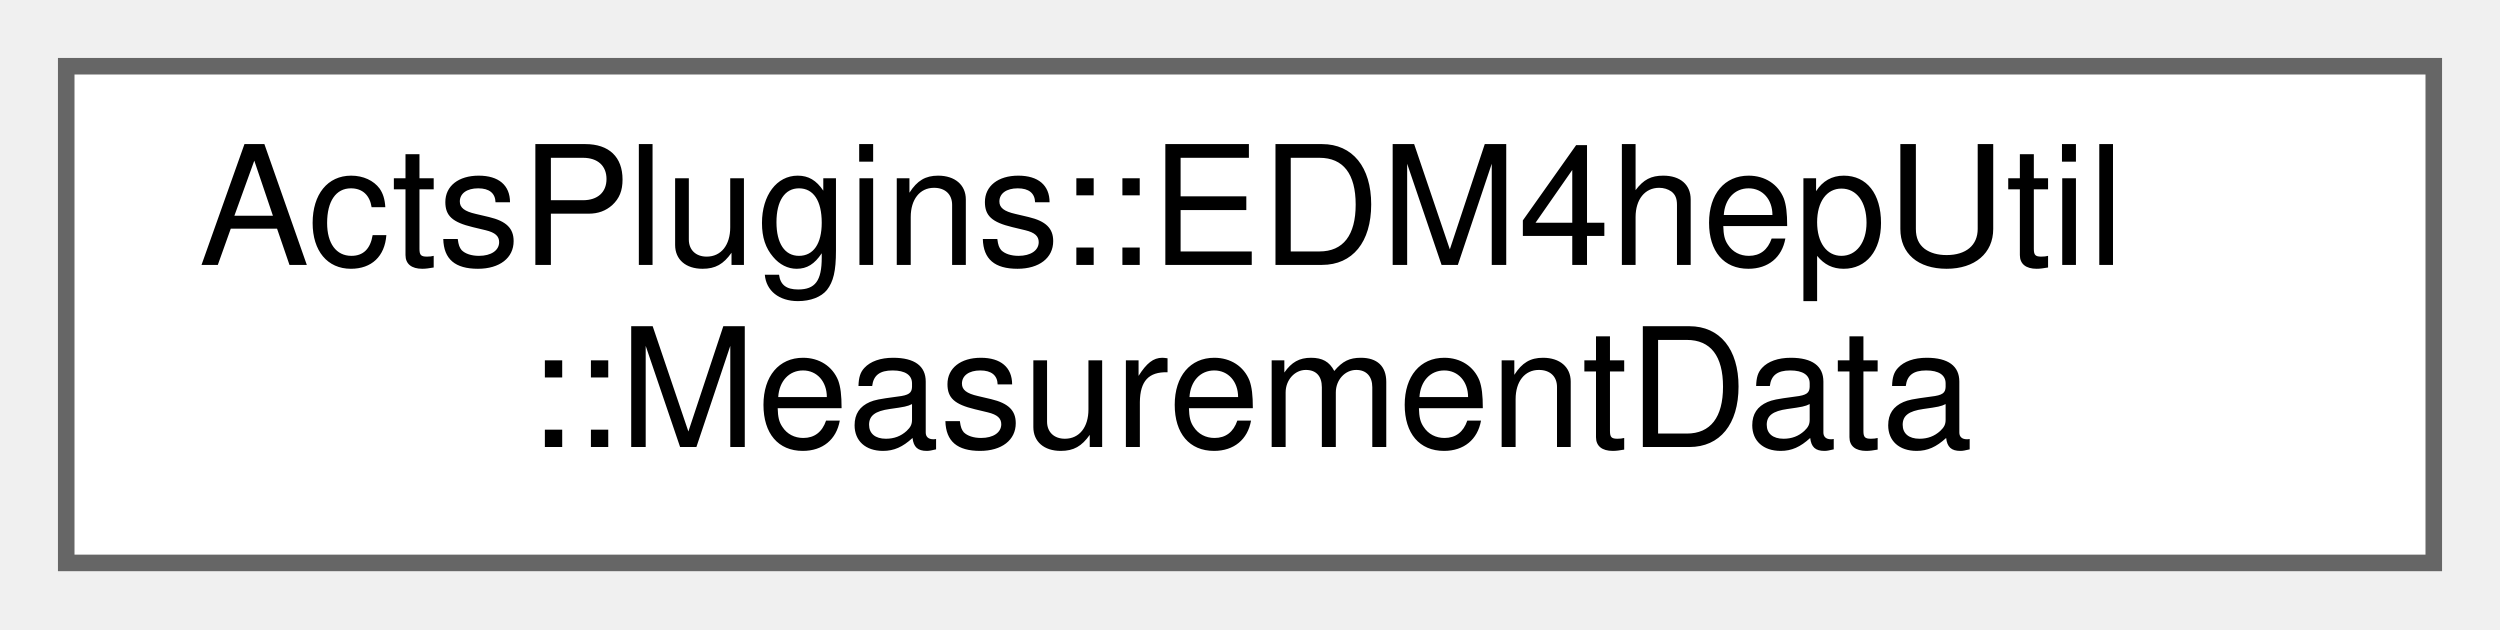
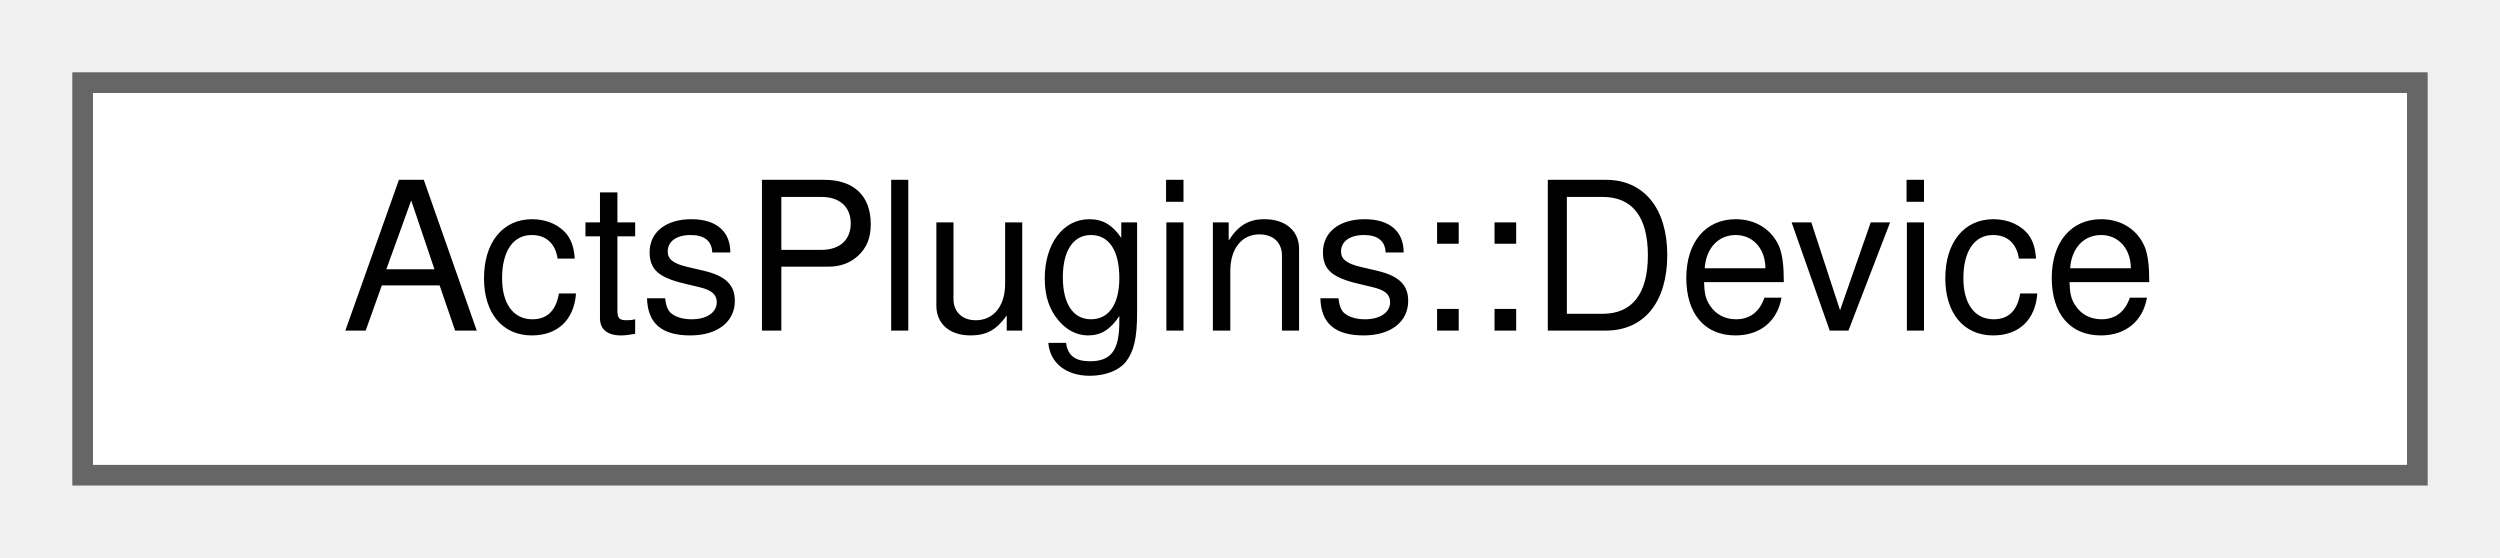
- <svg xmlns="http://www.w3.org/2000/svg" xmlns:xlink="http://www.w3.org/1999/xlink" width="151pt" height="38pt" viewBox="0.00 0.00 151.00 38.00">
-   <g id="graph0" class="graph" transform="scale(1 1) rotate(0) translate(4 34)">
+ <svg xmlns="http://www.w3.org/2000/svg" xmlns:xlink="http://www.w3.org/1999/xlink" width="121pt" height="27pt" viewBox="0.00 0.00 121.00 27.00">
+   <g id="graph0" class="graph" transform="scale(1 1) rotate(0) translate(4 23)">
    <g id="Node000000" class="node">
      <g id="a_Node000000">
-         <a xlink:href="struct_acts_plugins_1_1_e_d_m4hep_util_1_1_measurement_data.html" target="_top" xlink:title="Data extracted when reading a measurement from EDM4hep.">
-           <polygon fill="white" stroke="#666666" points="143,-30 0,-30 0,0 143,0 143,-30" />
-           <text text-anchor="start" x="8" y="-18" font-family="Helvetica,sans-Serif" font-size="10.00">ActsPlugins::EDM4hepUtil</text>
-           <text text-anchor="middle" x="71.5" y="-7" font-family="Helvetica,sans-Serif" font-size="10.00">::MeasurementData</text>
+         <a xlink:href="struct_acts_plugins_1_1_device.html" target="_top" xlink:title="A simple device description struct.">
+           <polygon fill="white" stroke="#666666" points="113,-19 0,-19 0,0 113,0 113,-19" />
+           <text text-anchor="middle" x="56.5" y="-7" font-family="Helvetica,sans-Serif" font-size="10.00">ActsPlugins::Device</text>
        </a>
      </g>
    </g>
  </g>
</svg>
